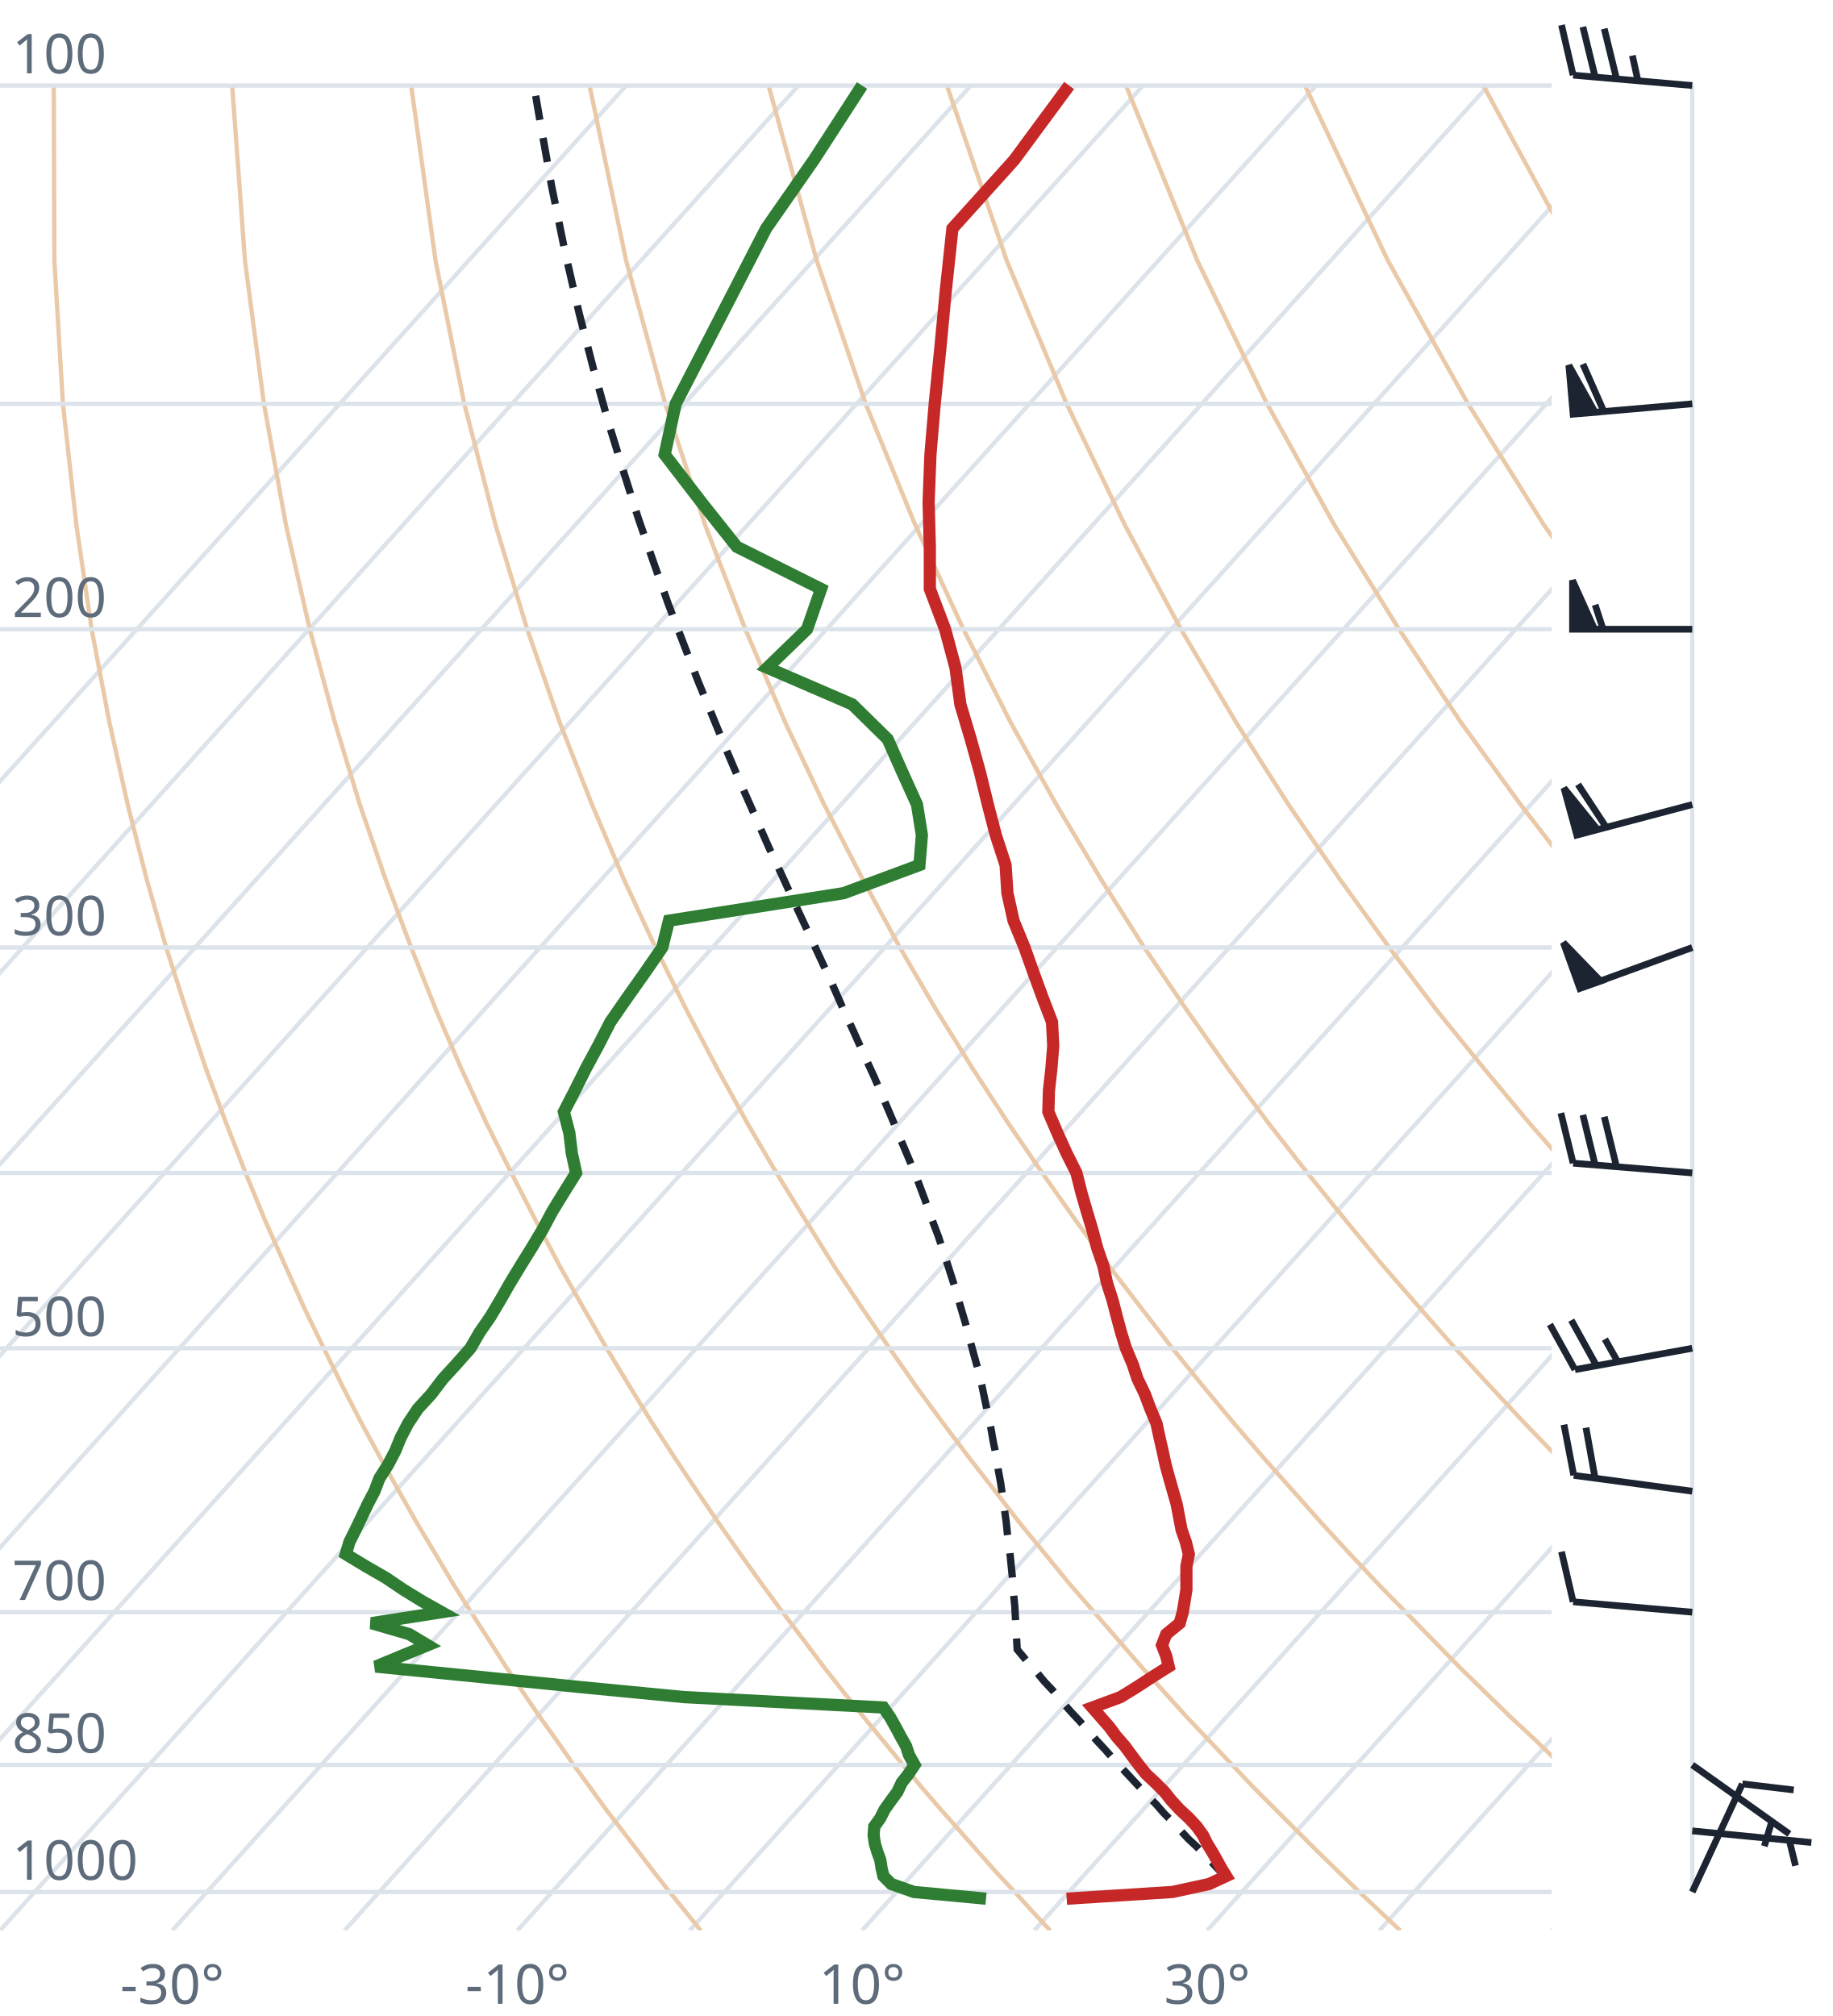
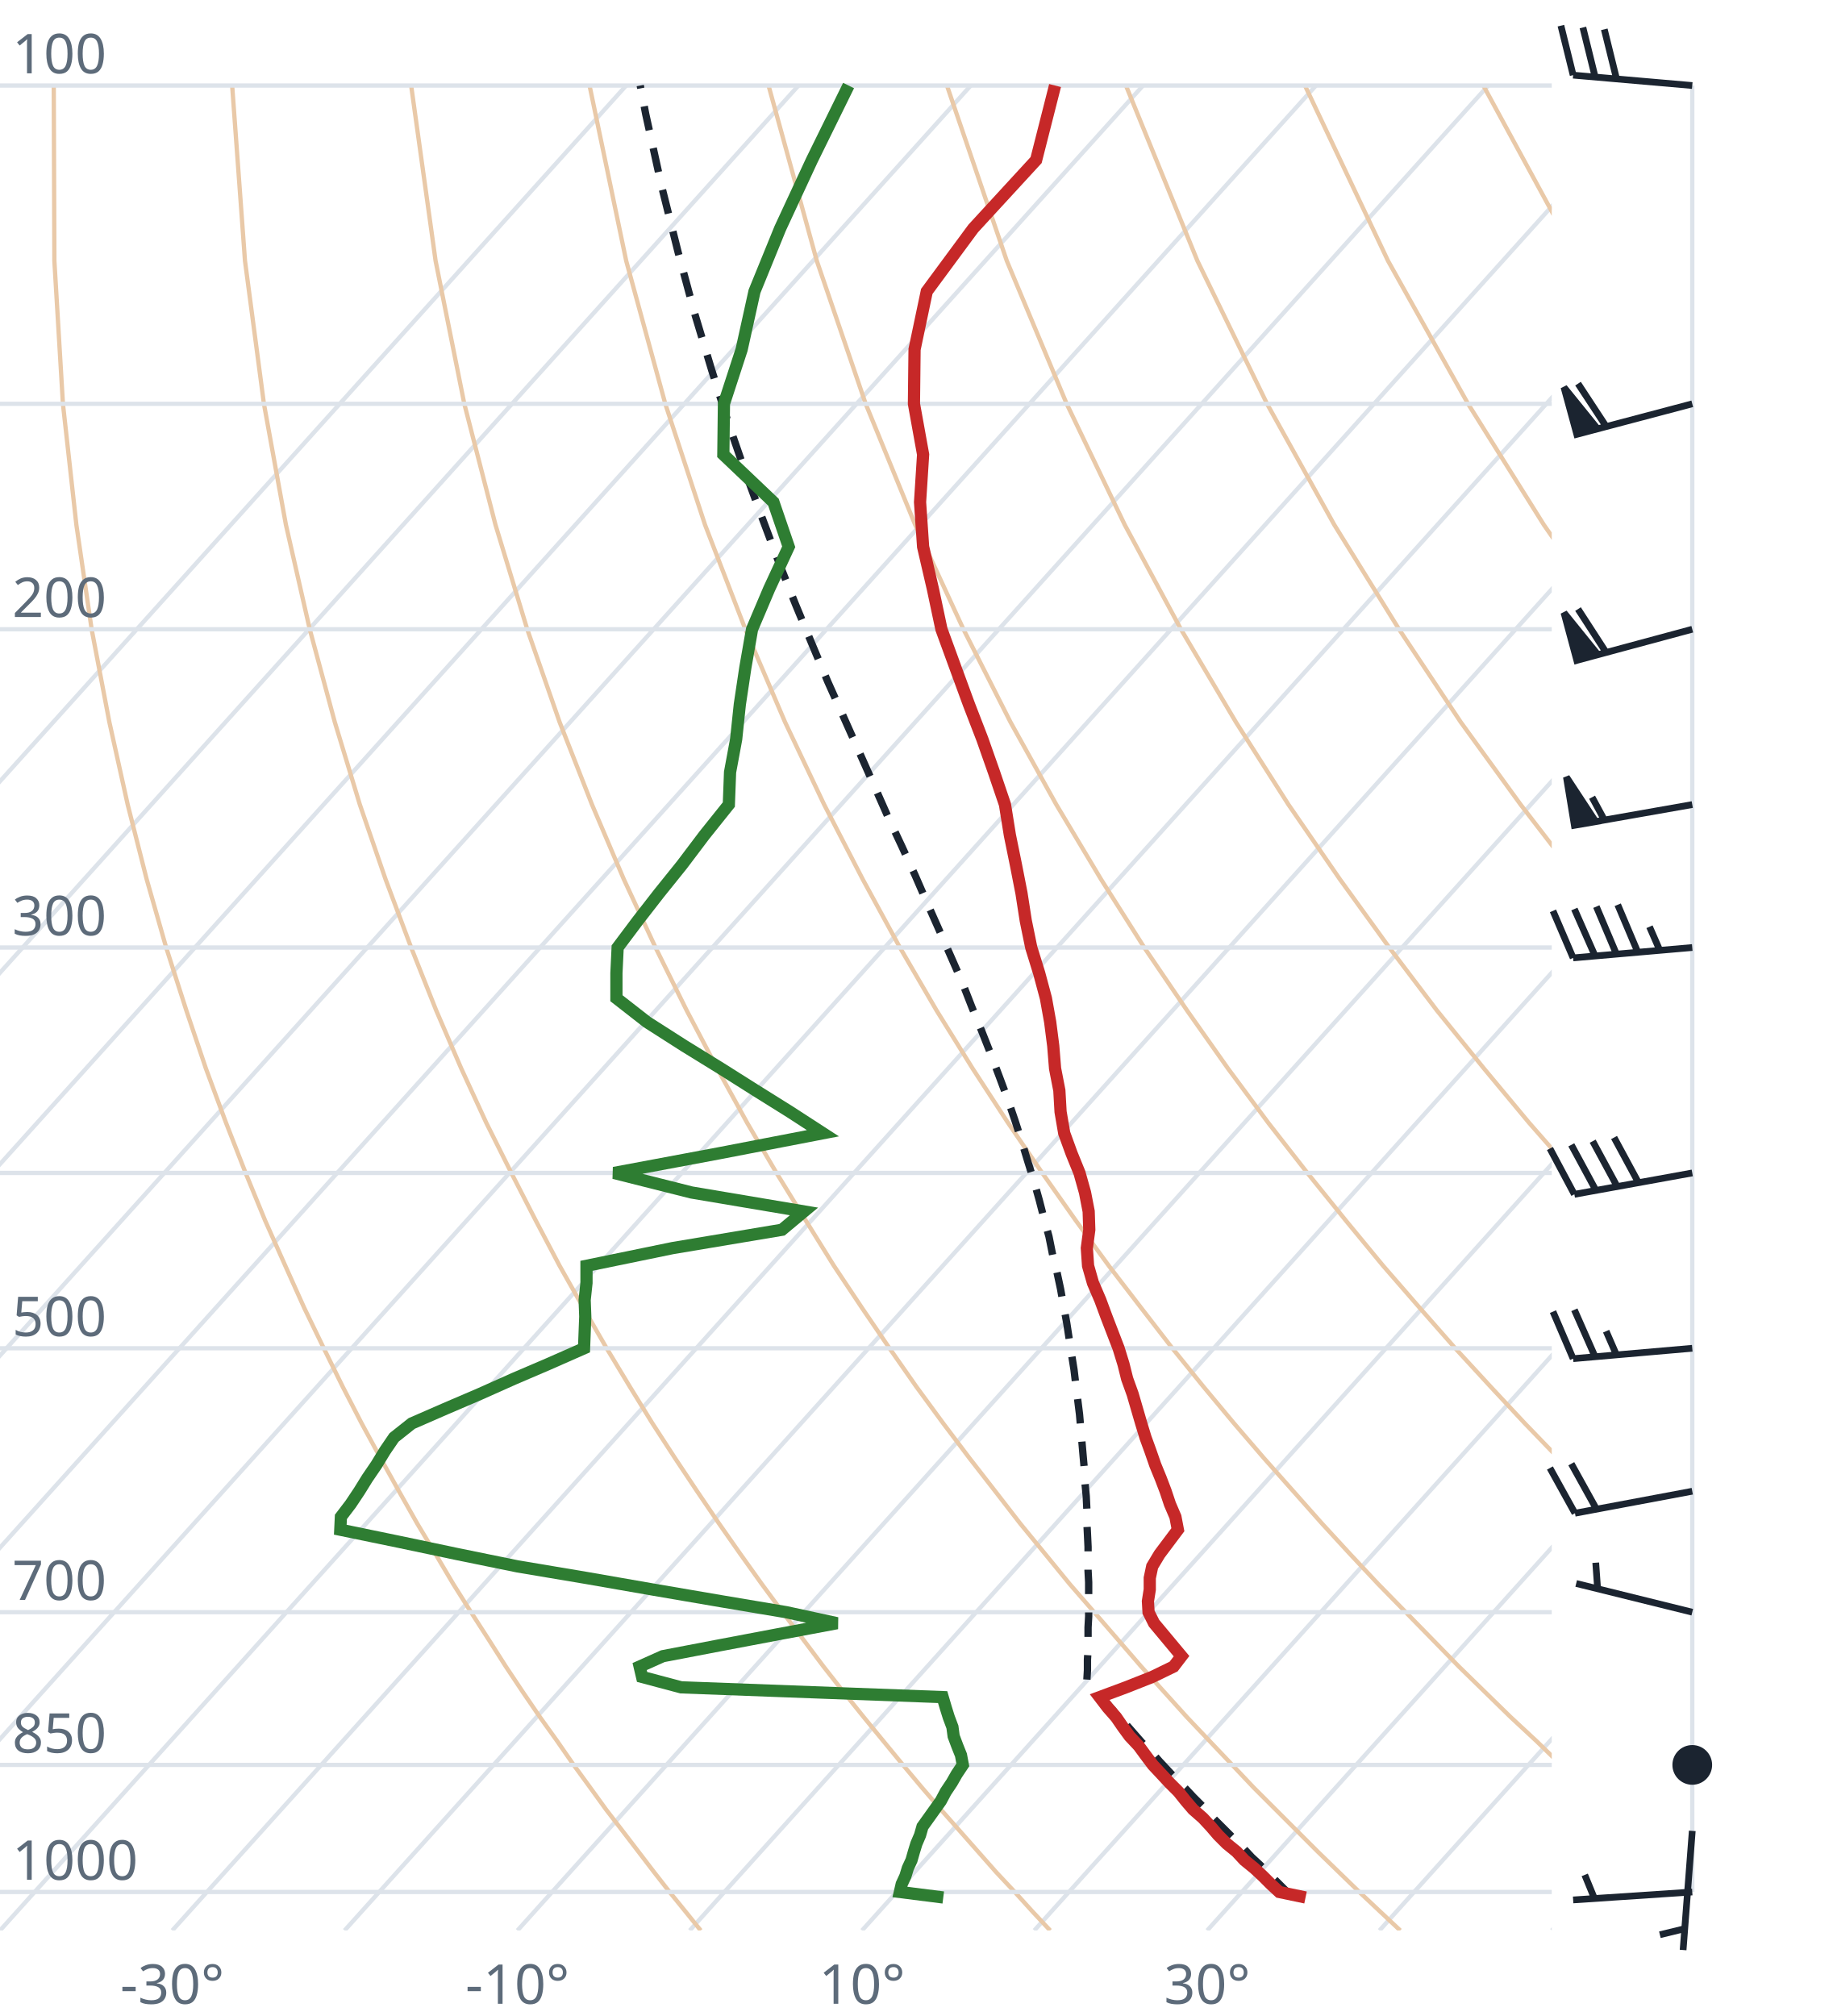
<svg xmlns="http://www.w3.org/2000/svg" viewBox="0 0 300 330" font-family="system-ui,sans-serif" font-size="9">
  <style>.g{stroke:#dde3ea;stroke-width:.7;fill:none}.ad{stroke:#e9c9a8;stroke-width:.7;fill:none}.t{stroke:#c62828;stroke-width:2;fill:none}.d{stroke:#2e7d32;stroke-width:2;fill:none}.pc{stroke:#1b2430;stroke-width:1.2;stroke-dasharray:4 3;fill:none}.barb{stroke:#1b2430;stroke-width:1.1;fill:#1b2430}text{fill:#5d6b7a}</style>
  <clipPath id="c">
    <rect x="0" y="0" width="254" height="316.0" />
  </clipPath>
  <g clip-path="url(#c)">
    <line class="g" x1="-169.3" y1="316.0" x2="102.5" y2="14.0" />
    <line class="g" x1="-141.1" y1="316.0" x2="130.7" y2="14.0" />
    <line class="g" x1="-112.9" y1="316.0" x2="158.9" y2="14.0" />
    <line class="g" x1="-84.7" y1="316.0" x2="187.1" y2="14.0" />
    <line class="g" x1="-56.4" y1="316.0" x2="215.4" y2="14.0" />
    <line class="g" x1="-28.2" y1="316.0" x2="243.6" y2="14.0" />
    <line class="g" x1="0.0" y1="316.0" x2="271.8" y2="14.0" />
    <line class="g" x1="28.2" y1="316.0" x2="300.0" y2="14.0" />
    <line class="g" x1="56.4" y1="316.0" x2="328.2" y2="14.0" />
    <line class="g" x1="84.7" y1="316.0" x2="356.5" y2="14.0" />
    <line class="g" x1="112.9" y1="316.0" x2="384.7" y2="14.0" />
    <line class="g" x1="141.1" y1="316.0" x2="412.9" y2="14.0" />
    <line class="g" x1="169.3" y1="316.0" x2="441.1" y2="14.0" />
    <line class="g" x1="197.6" y1="316.0" x2="469.4" y2="14.0" />
    <line class="g" x1="225.8" y1="316.0" x2="497.6" y2="14.0" />
    <line class="g" x1="254.0" y1="316.0" x2="525.8" y2="14.0" />
    <path class="ad" d="M114.7,316.0L112.2,312.9L109.6,309.7L107.1,306.5L104.5,303.1L101.9,299.7L99.2,296.2L96.6,292.6L93.9,288.9L91.2,285.0L88.4,281.1L85.6,277.0L82.8,272.8L80.0,268.4L77.1,263.9L74.2,259.3L71.3,254.4L68.3,249.4L65.3,244.1L62.3,238.7L59.2,233.0L56.1,227.0L53.0,220.7L49.8,214.1L46.7,207.2L43.4,199.8L40.2,192.0L37.0,183.8L33.7,174.9L30.5,165.4L27.2,155.1L24.0,143.9L20.9,131.7L17.9,118.2L15.0,103.0L12.5,85.9L10.3,66.1L8.9,42.7L8.8,14.0" />
    <path class="ad" d="M171.9,316.0L169.0,312.9L166.1,309.7L163.1,306.5L160.1,303.1L157.1,299.7L154.0,296.2L150.9,292.6L147.8,288.9L144.6,285.0L141.4,281.1L138.1,277.0L134.8,272.8L131.5,268.4L128.1,263.9L124.7,259.3L121.2,254.4L117.7,249.4L114.1,244.1L110.5,238.7L106.8,233.0L103.1,227.0L99.3,220.7L95.5,214.1L91.6,207.2L87.7,199.8L83.7,192.0L79.6,183.8L75.5,174.9L71.4,165.4L67.3,155.1L63.1,143.9L58.9,131.7L54.8,118.2L50.7,103.0L46.8,85.9L43.2,66.1L40.1,42.7L38.0,14.0" />
    <path class="ad" d="M229.2,316.0L225.9,312.9L222.5,309.7L219.2,306.5L215.7,303.1L212.3,299.7L208.8,296.2L205.2,292.6L201.7,288.9L198.0,285.0L194.3,281.1L190.6,277.0L186.8,272.8L183.0,268.4L179.1,263.9L175.1,259.3L171.1,254.4L167.0,249.4L162.9,244.1L158.7,238.7L154.4,233.0L150.0,227.0L145.6,220.7L141.1,214.1L136.5,207.2L131.9,199.8L127.1,192.0L122.3,183.8L117.4,174.9L112.4,165.4L107.3,155.1L102.1,143.9L96.9,131.7L91.6,118.2L86.3,103.0L81.1,85.9L76.0,66.1L71.3,42.7L67.3,14.0" />
    <path class="ad" d="M286.4,316.0L282.7,312.9L279.0,309.7L275.2,306.5L271.4,303.1L267.5,299.7L263.6,296.2L259.6,292.6L255.5,288.9L251.5,285.0L247.3,281.1L243.1,277.0L238.8,272.8L234.5,268.4L230.1,263.9L225.6,259.3L221.0,254.4L216.4,249.4L211.7,244.1L206.9,238.7L202.0,233.0L197.0,227.0L191.9,220.7L186.8,214.1L181.5,207.2L176.1,199.8L170.6,192.0L165.0,183.8L159.2,174.9L153.3,165.4L147.3,155.1L141.2,143.9L134.9,131.7L128.5,118.2L122.0,103.0L115.4,85.9L108.9,66.1L102.5,42.7L96.5,14.0" />
    <path class="ad" d="M343.6,316.0L339.5,312.9L335.4,309.7L331.2,306.5L327.0,303.1L322.7,299.7L318.3,296.2L313.9,292.6L309.4,288.9L304.9,285.0L300.3,281.1L295.6,277.0L290.8,272.8L286.0,268.4L281.0,263.9L276.0,259.3L270.9,254.4L265.7,249.4L260.5,244.1L255.1,238.7L249.6,233.0L244.0,227.0L238.2,220.7L232.4,214.1L226.4,207.2L220.3,199.8L214.0,192.0L207.6,183.8L201.0,174.9L194.3,165.4L187.3,155.1L180.2,143.9L172.9,131.7L165.4,118.2L157.7,103.0L149.8,85.9L141.7,66.1L133.7,42.7L125.8,14.0" />
    <path class="ad" d="M400.9,316.0L396.4,312.9L391.9,309.7L387.3,306.5L382.6,303.1L377.9,299.7L373.1,296.2L368.2,292.6L363.3,288.9L358.3,285.0L353.2,281.1L348.1,277.0L342.8,272.8L337.5,268.4L332.0,263.9L326.5,259.3L320.9,254.4L315.1,249.4L309.2,244.1L303.3,238.7L297.2,233.0L290.9,227.0L284.6,220.7L278.0,214.1L271.4,207.2L264.5,199.8L257.5,192.0L250.3,183.8L242.9,174.9L235.2,165.4L227.4,155.1L219.3,143.9L210.9,131.7L202.3,118.2L193.3,103.0L184.1,85.9L174.6,66.1L164.8,42.7L155.0,14.0" />
    <path class="ad" d="M458.1,316.0L453.2,312.9L448.3,309.7L443.3,306.5L438.2,303.1L433.1,299.7L427.9,296.2L422.6,292.6L417.2,288.9L411.7,285.0L406.2,281.1L400.5,277.0L394.8,272.8L389.0,268.4L383.0,263.9L376.9,259.3L370.8,254.4L364.5,249.4L358.0,244.1L351.5,238.7L344.8,233.0L337.9,227.0L330.9,220.7L323.7,214.1L316.3,207.2L308.7,199.8L300.9,192.0L292.9,183.8L284.7,174.9L276.2,165.4L267.4,155.1L258.3,143.9L248.9,131.7L239.1,118.2L229.0,103.0L218.4,85.9L207.4,66.1L196.0,42.7L184.3,14.0" />
    <path class="ad" d="M515.3,316.0L510.1,312.9L504.7,309.7L499.3,306.5L493.9,303.1L488.3,299.7L482.7,296.2L476.9,292.6L471.1,288.9L465.2,285.0L459.2,281.1L453.0,277.0L446.8,272.8L440.5,268.4L434.0,263.9L427.4,259.3L420.7,254.4L413.8,249.4L406.8,244.1L399.7,238.7L392.4,233.0L384.9,227.0L377.2,220.7L369.3,214.1L361.2,207.2L352.9,199.8L344.4,192.0L335.6,183.8L326.5,174.9L317.1,165.4L307.4,155.1L297.4,143.9L286.9,131.7L276.0,118.2L264.6,103.0L252.7,85.9L240.3,66.1L227.2,42.7L213.6,14.0" />
    <path class="ad" d="M572.6,316.0L566.9,312.9L561.2,309.7L555.4,306.5L549.5,303.1L543.5,299.7L537.4,296.2L531.3,292.6L525.0,288.9L518.6,285.0L512.1,281.1L505.5,277.0L498.8,272.8L491.9,268.4L485.0,263.9L477.9,259.3L470.6,254.4L463.2,249.4L455.6,244.1L447.9,238.7L439.9,233.0L431.8,227.0L423.5,220.7L415.0,214.1L406.2,207.2L397.2,199.8L387.9,192.0L378.3,183.8L368.4,174.9L358.1,165.4L347.5,155.1L336.4,143.9L324.9,131.7L312.9,118.2L300.3,103.0L287.1,85.9L273.1,66.1L258.4,42.7L242.8,14.0" />
    <path class="ad" d="M629.8,316.0L623.8,312.9L617.6,309.7L611.4,306.5L605.1,303.1L598.7,299.7L592.2,296.2L585.6,292.6L578.9,288.9L572.0,285.0L565.1,281.1L558.0,277.0L550.8,272.8L543.4,268.4L536.0,263.9L528.3,259.3L520.5,254.4L512.5,249.4L504.4,244.1L496.1,238.7L487.5,233.0L478.8,227.0L469.8,220.7L460.6,214.1L451.1,207.2L441.4,199.8L431.3,192.0L420.9,183.8L410.2,174.9L399.1,165.4L387.5,155.1L375.5,143.9L362.9,131.7L349.8,118.2L335.9,103.0L321.4,85.9L306.0,66.1L289.6,42.7L272.1,14.0" />
    <line class="g" x1="0" y1="309.7" x2="254" y2="309.7" />
    <line class="g" x1="0" y1="288.9" x2="254" y2="288.9" />
    <line class="g" x1="0" y1="263.9" x2="254" y2="263.9" />
    <line class="g" x1="0" y1="220.7" x2="254" y2="220.7" />
    <line class="g" x1="0" y1="192.0" x2="254" y2="192.0" />
    <line class="g" x1="0" y1="155.1" x2="254" y2="155.1" />
    <line class="g" x1="0" y1="103.0" x2="254" y2="103.0" />
    <line class="g" x1="0" y1="66.1" x2="254" y2="66.1" />
    <line class="g" x1="0" y1="14.0" x2="254" y2="14.0" />
-     <path class="pc" d="M201.1,307.7L199.8,306.4L198.5,305.0L197.2,303.7L195.9,302.3L194.5,301.0L193.2,299.6L191.9,298.2L190.5,296.8L189.2,295.3L187.8,293.9L186.4,292.4L185.1,291.0L183.7,289.5L182.3,288.0L180.9,286.4L179.5,284.9L178.1,283.3L176.7,281.7L175.2,280.1L173.8,278.5L172.4,276.8L170.9,275.2L169.5,273.5L168.0,271.8L166.5,270.0L166.5,270.0L166.4,268.2L166.3,266.4L166.2,264.6L166.1,262.8L165.9,260.9L165.8,259.0L165.6,257.1L165.4,255.1L165.2,253.2L164.9,251.1L164.7,249.1L164.4,247.0L164.1,244.9L163.8,242.8L163.4,240.6L163.1,238.4L162.6,236.1L162.2,233.8L161.7,231.5L161.2,229.1L160.7,226.7L160.1,224.2L159.4,221.7L158.7,219.1L158.0,216.5L157.2,213.8L156.4,211.0L155.5,208.2L154.6,205.4L153.6,202.4L152.5,199.5L151.4,196.4L150.2,193.2L148.9,190.0L147.5,186.7L146.1,183.3L144.6,179.8L143.1,176.3L141.4,172.6L139.7,168.8L137.9,164.9L136.1,160.8L134.2,156.7L132.2,152.4L130.1,147.9L128.0,143.3L125.8,138.6L123.6,133.6L121.3,128.4L119.0,123.0L116.7,117.4L114.3,111.6L111.9,105.4L109.4,98.9L107.0,92.1L104.5,84.9L102.1,77.3L99.6,69.2L97.2,60.6L94.8,51.3L92.5,41.3L90.3,30.5L88.2,18.7L87.4,14.0" />
-     <path class="t" d="M174.6,310.8L191.9,309.7L197.9,308.4L200.7,307.1L199.9,305.8L199.2,304.5L198.4,303.1L197.6,301.8L196.9,300.4L195.9,299.0L194.6,297.6L193.1,296.2L191.8,294.8L190.6,293.3L189.1,291.8L187.6,290.4L186.4,288.9L185.2,287.3L184.1,285.8L182.7,284.2L181.6,282.7L180.2,281.1L178.8,279.5L183.4,277.8L186.0,276.2L188.6,274.5L191.3,272.8L190.9,271.1L190.2,269.3L190.9,267.5L193.1,265.7L193.6,263.9L193.9,262.1L194.2,260.2L194.2,258.3L194.2,256.4L194.6,254.4L194.1,252.4L193.4,250.4L193.0,248.3L192.6,246.2L192.0,244.1L191.4,242.0L190.8,239.8L190.3,237.5L189.8,235.3L189.3,233.0L188.3,230.6L187.4,228.2L186.2,225.7L185.4,223.3L184.3,220.7L183.5,218.1L182.8,215.5L182.1,212.8L181.2,210.0L180.6,207.2L179.6,204.3L178.8,201.3L177.9,198.3L177.0,195.2L176.2,192.0L174.6,188.8L173.1,185.5L171.6,182.0L171.7,178.5L172.1,174.9L172.4,171.2L172.2,167.3L170.7,163.4L169.2,159.3L167.7,155.1L165.9,150.7L164.9,146.2L164.6,141.6L163.0,136.7L161.7,131.7L160.4,126.4L158.9,121.0L157.2,115.3L156.4,109.3L154.7,103.0L152.2,96.4L152.2,89.5L152.0,82.2L152.3,74.4L153.0,66.1L153.9,57.2L154.8,47.7L155.9,37.4L166.0,26.2L175.0,14.0" />
-     <path class="d" d="M161.4,310.8L149.6,309.7L145.9,308.4L144.6,307.1L144.3,305.8L144.1,304.5L143.6,303.1L143.2,301.8L143.0,300.4L143.1,299.0L144.1,297.6L144.8,296.2L145.8,294.8L146.9,293.3L147.6,291.8L148.7,290.4L149.7,288.9L148.8,287.3L148.3,285.8L147.4,284.2L146.6,282.7L145.7,281.1L144.6,279.5L112.0,277.8L95.4,276.2L78.6,274.5L61.5,272.8L65.6,271.1L70.0,269.3L67.0,267.5L60.8,265.7L72.3,263.9L69.1,262.1L66.0,260.2L63.2,258.3L59.9,256.4L56.6,254.4L57.2,252.4L58.2,250.4L59.2,248.3L60.2,246.2L61.3,244.1L62.1,242.0L63.5,239.8L64.7,237.5L65.6,235.3L66.8,233.0L68.4,230.6L70.6,228.2L72.5,225.7L74.7,223.3L77.0,220.7L78.5,218.1L80.3,215.5L81.9,212.8L83.5,210.0L85.2,207.2L87.0,204.3L88.8,201.3L90.4,198.3L92.3,195.2L94.3,192.0L93.6,188.8L93.2,185.5L92.3,182.0L94.1,178.5L95.9,174.9L97.9,171.2L99.9,167.3L102.6,163.4L105.5,159.3L108.4,155.1L109.5,150.7L138.1,146.2L150.5,141.6L150.9,136.7L150.1,131.7L147.7,126.4L145.3,121.0L139.5,115.3L125.6,109.3L132.1,103.0L134.4,96.4L120.6,89.5L114.8,82.2L108.8,74.4L110.6,66.1L115.2,57.2L120.1,47.7L125.4,37.4L133.2,26.2L141.1,14.0" />
+     <path class="pc" d="M211.5,310.5L210.2,309.2L208.9,307.9L207.6,306.6L206.3,305.3L204.9,304.0L203.6,302.6L202.2,301.2L200.9,299.9L199.5,298.5L198.1,297.1L196.8,295.6L195.4,294.2L194.0,292.7L192.6,291.3L191.2,289.8L189.8,288.3L188.4,286.7L186.9,285.2L185.5,283.6L184.1,282.0L182.6,280.4L181.2,278.8L179.7,277.2L178.2,275.5L177.9,275.1L178.0,273.4L178.0,271.7L178.1,270.0L178.1,268.2L178.1,266.4L178.2,264.6L178.2,262.8L178.2,260.9L178.2,259.0L178.1,257.1L178.1,255.1L178.1,253.2L178.0,251.1L177.9,249.1L177.9,247.0L177.8,244.9L177.6,242.8L177.5,240.6L177.3,238.4L177.1,236.1L176.9,233.8L176.7,231.5L176.4,229.1L176.1,226.7L175.8,224.2L175.4,221.7L175.0,219.1L174.6,216.5L174.1,213.8L173.6,211.0L173.0,208.2L172.3,205.4L171.7,202.4L170.9,199.5L170.1,196.4L169.2,193.2L168.2,190.0L167.2,186.7L166.1,183.3L164.9,179.8L163.6,176.3L162.2,172.6L160.7,168.8L159.1,164.9L157.5,160.8L155.7,156.7L153.8,152.4L151.8,147.9L149.8,143.3L147.6,138.5L145.3,133.6L143.0,128.4L140.6,123.0L138.1,117.4L135.5,111.6L132.9,105.4L130.2,98.9L127.5,92.1L124.8,84.9L122.0,77.3L119.2,69.2L116.5,60.6L113.7,51.3L111.0,41.3L108.3,30.5L105.7,18.7L104.8,14.0" />
+     <path class="t" d="M213.7,310.6L209.4,309.7L208.0,308.4L206.7,307.1L205.3,305.8L203.7,304.5L202.4,303.1L200.8,301.8L199.4,300.4L198.2,299.0L196.9,297.6L195.3,296.2L194.1,294.8L192.9,293.3L191.4,291.8L190.1,290.4L188.7,288.9L187.5,287.3L186.4,285.8L184.9,284.2L183.8,282.7L182.7,281.1L181.3,279.5L180.0,277.8L184.3,276.2L188.6,274.5L192.1,272.8L193.4,271.1L191.9,269.3L190.4,267.5L188.9,265.7L188.0,263.9L187.9,262.1L188.2,260.2L188.2,258.3L188.6,256.4L189.8,254.4L191.3,252.4L192.8,250.4L192.4,248.3L191.5,246.2L190.8,244.1L190.0,242.0L189.1,239.8L188.3,237.5L187.5,235.3L186.8,233.0L186.1,230.6L185.4,228.2L184.5,225.7L183.9,223.3L183.1,220.7L182.1,218.1L181.1,215.5L180.1,212.8L178.9,210.0L178.1,207.2L177.9,204.3L178.3,201.3L178.2,198.3L177.6,195.2L176.7,192.0L175.4,188.8L174.2,185.5L173.6,182.0L173.4,178.5L172.7,174.9L172.4,171.2L171.9,167.3L171.2,163.4L170.1,159.3L168.8,155.1L167.9,150.7L167.2,146.2L166.3,141.6L165.3,136.7L164.5,131.7L162.7,126.4L160.8,121.0L158.6,115.3L156.4,109.3L154.1,103.0L152.7,96.4L151.1,89.5L150.6,82.2L151.1,74.4L149.6,66.1L149.7,57.2L151.7,47.7L159.3,37.4L169.6,26.2L172.7,14.0" />
+     <path class="d" d="M154.4,310.6L147.3,309.7L147.6,308.4L148.2,307.1L148.6,305.8L149.2,304.5L149.6,303.1L150.0,301.8L150.6,300.4L151.0,299.0L152.0,297.6L153.0,296.2L154.0,294.8L154.8,293.3L155.8,291.8L156.6,290.4L157.6,288.9L157.3,287.3L156.7,285.8L156.1,284.2L155.9,282.7L155.3,281.1L154.8,279.5L154.3,277.8L111.5,276.2L105.1,274.5L104.7,272.8L108.5,271.1L117.9,269.3L127.4,267.5L137.0,265.7L128.7,263.9L118.0,262.1L106.9,260.2L96.0,258.3L84.7,256.4L74.9,254.4L65.4,252.4L55.7,250.4L55.8,248.3L57.4,246.2L58.8,244.1L60.1,242.0L61.6,239.8L63.0,237.5L64.5,235.3L67.4,233.0L72.9,230.6L78.5,228.2L84.1,225.7L89.7,223.3L95.6,220.7L95.7,218.1L95.8,215.5L95.7,212.8L96.0,210.0L96.0,207.2L110.1,204.3L128.0,201.3L131.6,198.3L113.2,195.2L100.5,192.0L117.6,188.8L134.7,185.5L129.3,182.0L123.7,178.5L118.0,174.9L112.0,171.2L105.9,167.3L100.9,163.4L100.9,159.3L101.1,155.1L104.4,150.7L107.9,146.2L111.6,141.6L115.3,136.7L119.3,131.7L119.5,126.4L120.5,121.0L121.1,115.3L122.0,109.3L123.1,103.0L125.9,96.4L129.1,89.5L126.6,82.2L118.4,74.4L118.5,66.1L121.4,57.2L123.5,47.7L127.7,37.4L132.9,26.2L138.9,14.0" />
  </g>
  <text x="2" y="307.7">1000</text>
  <text x="2" y="286.9">850</text>
  <text x="2" y="261.9">700</text>
  <text x="2" y="218.7">500</text>
  <text x="2" y="153.1">300</text>
  <text x="2" y="101.0">200</text>
  <text x="2" y="12.0">100</text>
  <text x="28.2" y="328" text-anchor="middle">-30°</text>
  <text x="84.7" y="328" text-anchor="middle">-10°</text>
  <text x="141.1" y="328" text-anchor="middle">10°</text>
  <text x="197.6" y="328" text-anchor="middle">30°</text>
  <line class="g" x1="277.0" y1="309.7" x2="277.0" y2="14.0" />
-   <path class="barb" d="M277.0,309.7L285.2,292.0M285.2,292.0L293.6,293.0" />
-   <path class="barb" d="M277.0,299.7L296.5,301.6M292.9,301.3L293.9,305.4" />
-   <path class="barb" d="M277.0,288.9L292.9,300.2M290.0,298.2L288.8,302.2" />
-   <path class="barb" d="M277.0,263.9L257.5,262.2M257.5,262.2L255.6,254.0" />
-   <path class="barb" d="M277.0,244.1L257.6,241.5M257.6,241.5L256.0,233.2M261.1,242.0L259.6,233.7" />
-   <path class="barb" d="M277.0,220.7L257.8,224.2M257.8,224.2L253.7,216.8M261.3,223.5L257.2,216.1M264.8,222.9L262.7,219.2" />
-   <path class="barb" d="M277.0,192.0L257.5,190.4M257.5,190.4L255.5,182.2M261.1,190.7L259.1,182.5M264.6,191.0L262.6,182.8" />
-   <path class="barb" d="M277.0,155.1L258.6,161.8M258.6,161.8L255.9,154.3L262.0,160.6Z" />
-   <path class="barb" d="M277.0,131.7L258.1,136.7M258.1,136.7L256.0,129.0L261.5,135.8ZM262.9,135.4L258.3,128.4" />
-   <path class="barb" d="M277.0,103.0L257.4,103.0M257.4,103.0L257.4,95.0L261.0,103.0ZM262.4,103.0L261.1,99.0" />
-   <path class="barb" d="M277.0,66.1L257.5,67.8M257.5,67.8L256.8,59.8L261.1,67.5ZM262.5,67.3L259.1,59.6" />
-   <path class="barb" d="M277.0,14.0L257.5,12.3M257.5,12.3L255.6,4.1M261.1,12.6L259.1,4.4M264.6,12.9L262.6,4.7M268.1,13.2L267.2,9.1" />
+   <path class="barb" d="M277.0,309.7L257.5,311.0M261.0,310.8L259.4,306.9" />
+   <path class="barb" d="M277.0,299.7L275.5,319.2M275.8,315.7L271.7,316.7" />
+   <circle class="barb" cx="277.0" cy="288.9" r="2.7" fill="none" />
+   <path class="barb" d="M277.0,263.9L258.0,259.2M261.5,260.0L261.2,255.8" />
+   <path class="barb" d="M277.0,244.1L257.8,247.7M257.8,247.7L253.7,240.3M261.3,247.0L257.2,239.6" />
+   <path class="barb" d="M277.0,220.7L257.5,222.4M257.5,222.4L254.2,214.7M261.1,222.1L257.7,214.4M264.6,221.8L262.9,217.9" />
+   <path class="barb" d="M277.0,192.0L257.7,195.5M257.7,195.5L253.7,188.0M261.2,194.8L257.2,187.4M264.7,194.2L260.7,186.8M268.2,193.6L264.2,186.2" />
+   <path class="barb" d="M277.0,155.1L257.5,156.8M257.5,156.8L254.2,149.1M261.1,156.5L257.7,148.8M264.6,156.2L261.3,148.4M268.1,155.9L264.8,148.1M271.7,155.6L270.0,151.7" />
+   <path class="barb" d="M277.0,131.7L257.7,135.1M257.7,135.1L256.4,127.2L261.2,134.5ZM262.6,134.2L260.6,130.5" />
+   <path class="barb" d="M277.0,103.0L258.1,108.1M258.1,108.1L256.0,100.3L261.5,107.1ZM262.9,106.8L258.3,99.7" />
+   <path class="barb" d="M277.0,66.1L258.1,71.1M258.1,71.1L256.0,63.4L261.5,70.2ZM262.9,69.8L258.3,62.8" />
+   <path class="barb" d="M277.0,14.0L257.5,12.3M257.5,12.3L255.5,4.2M261.1,12.6L259.1,4.5M264.6,12.9L262.6,4.8" />
</svg>
